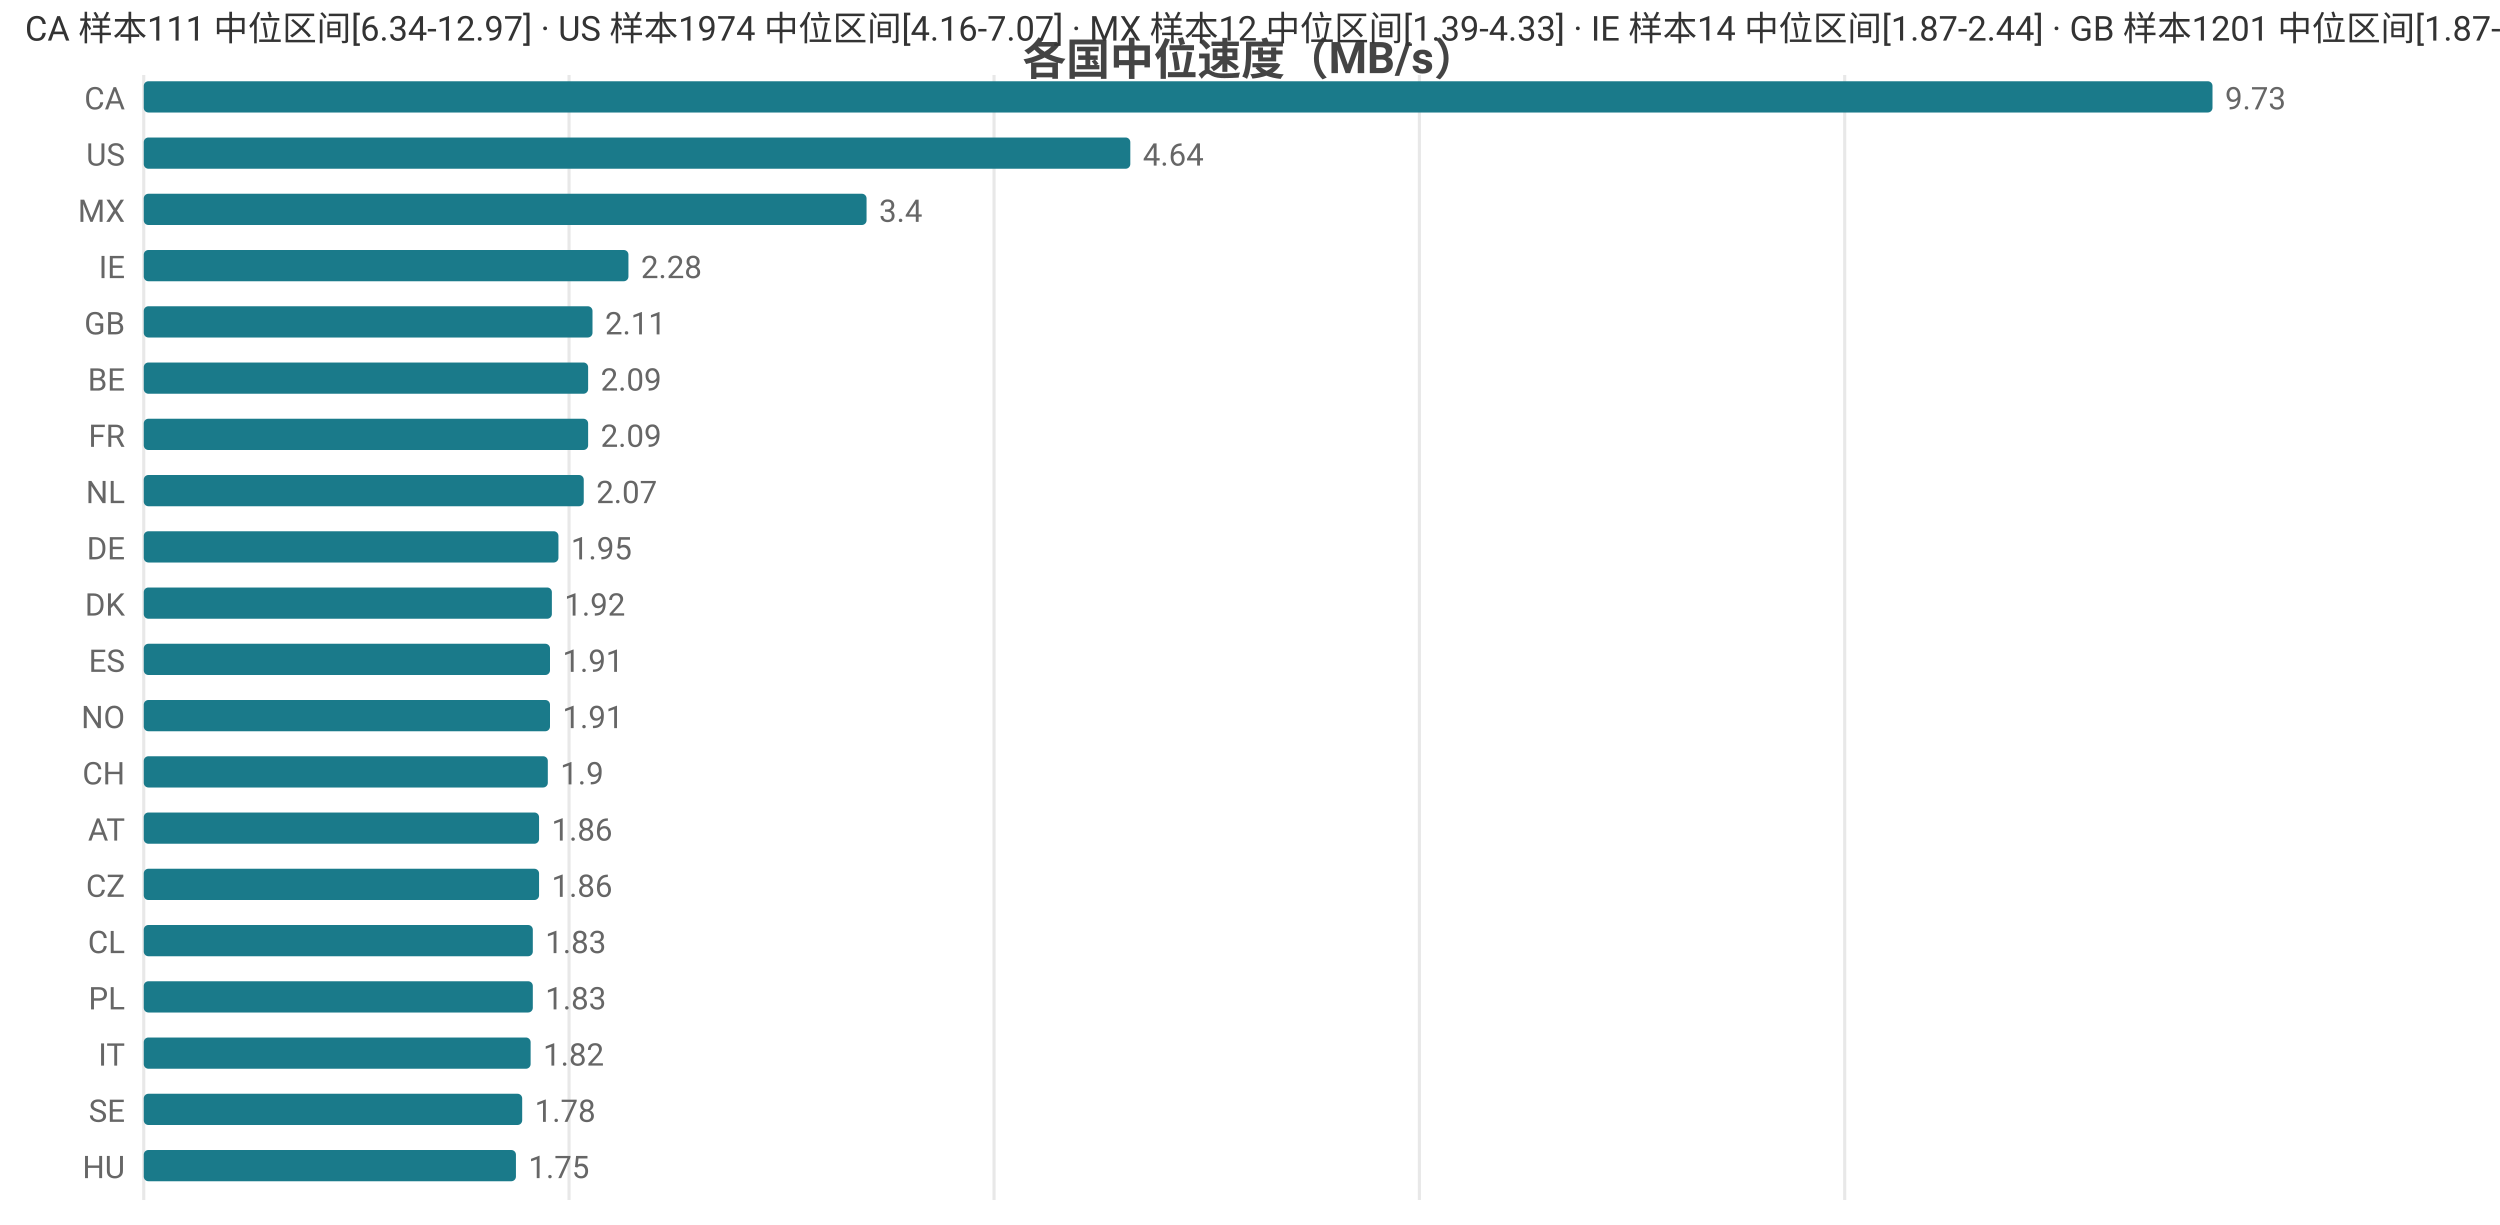
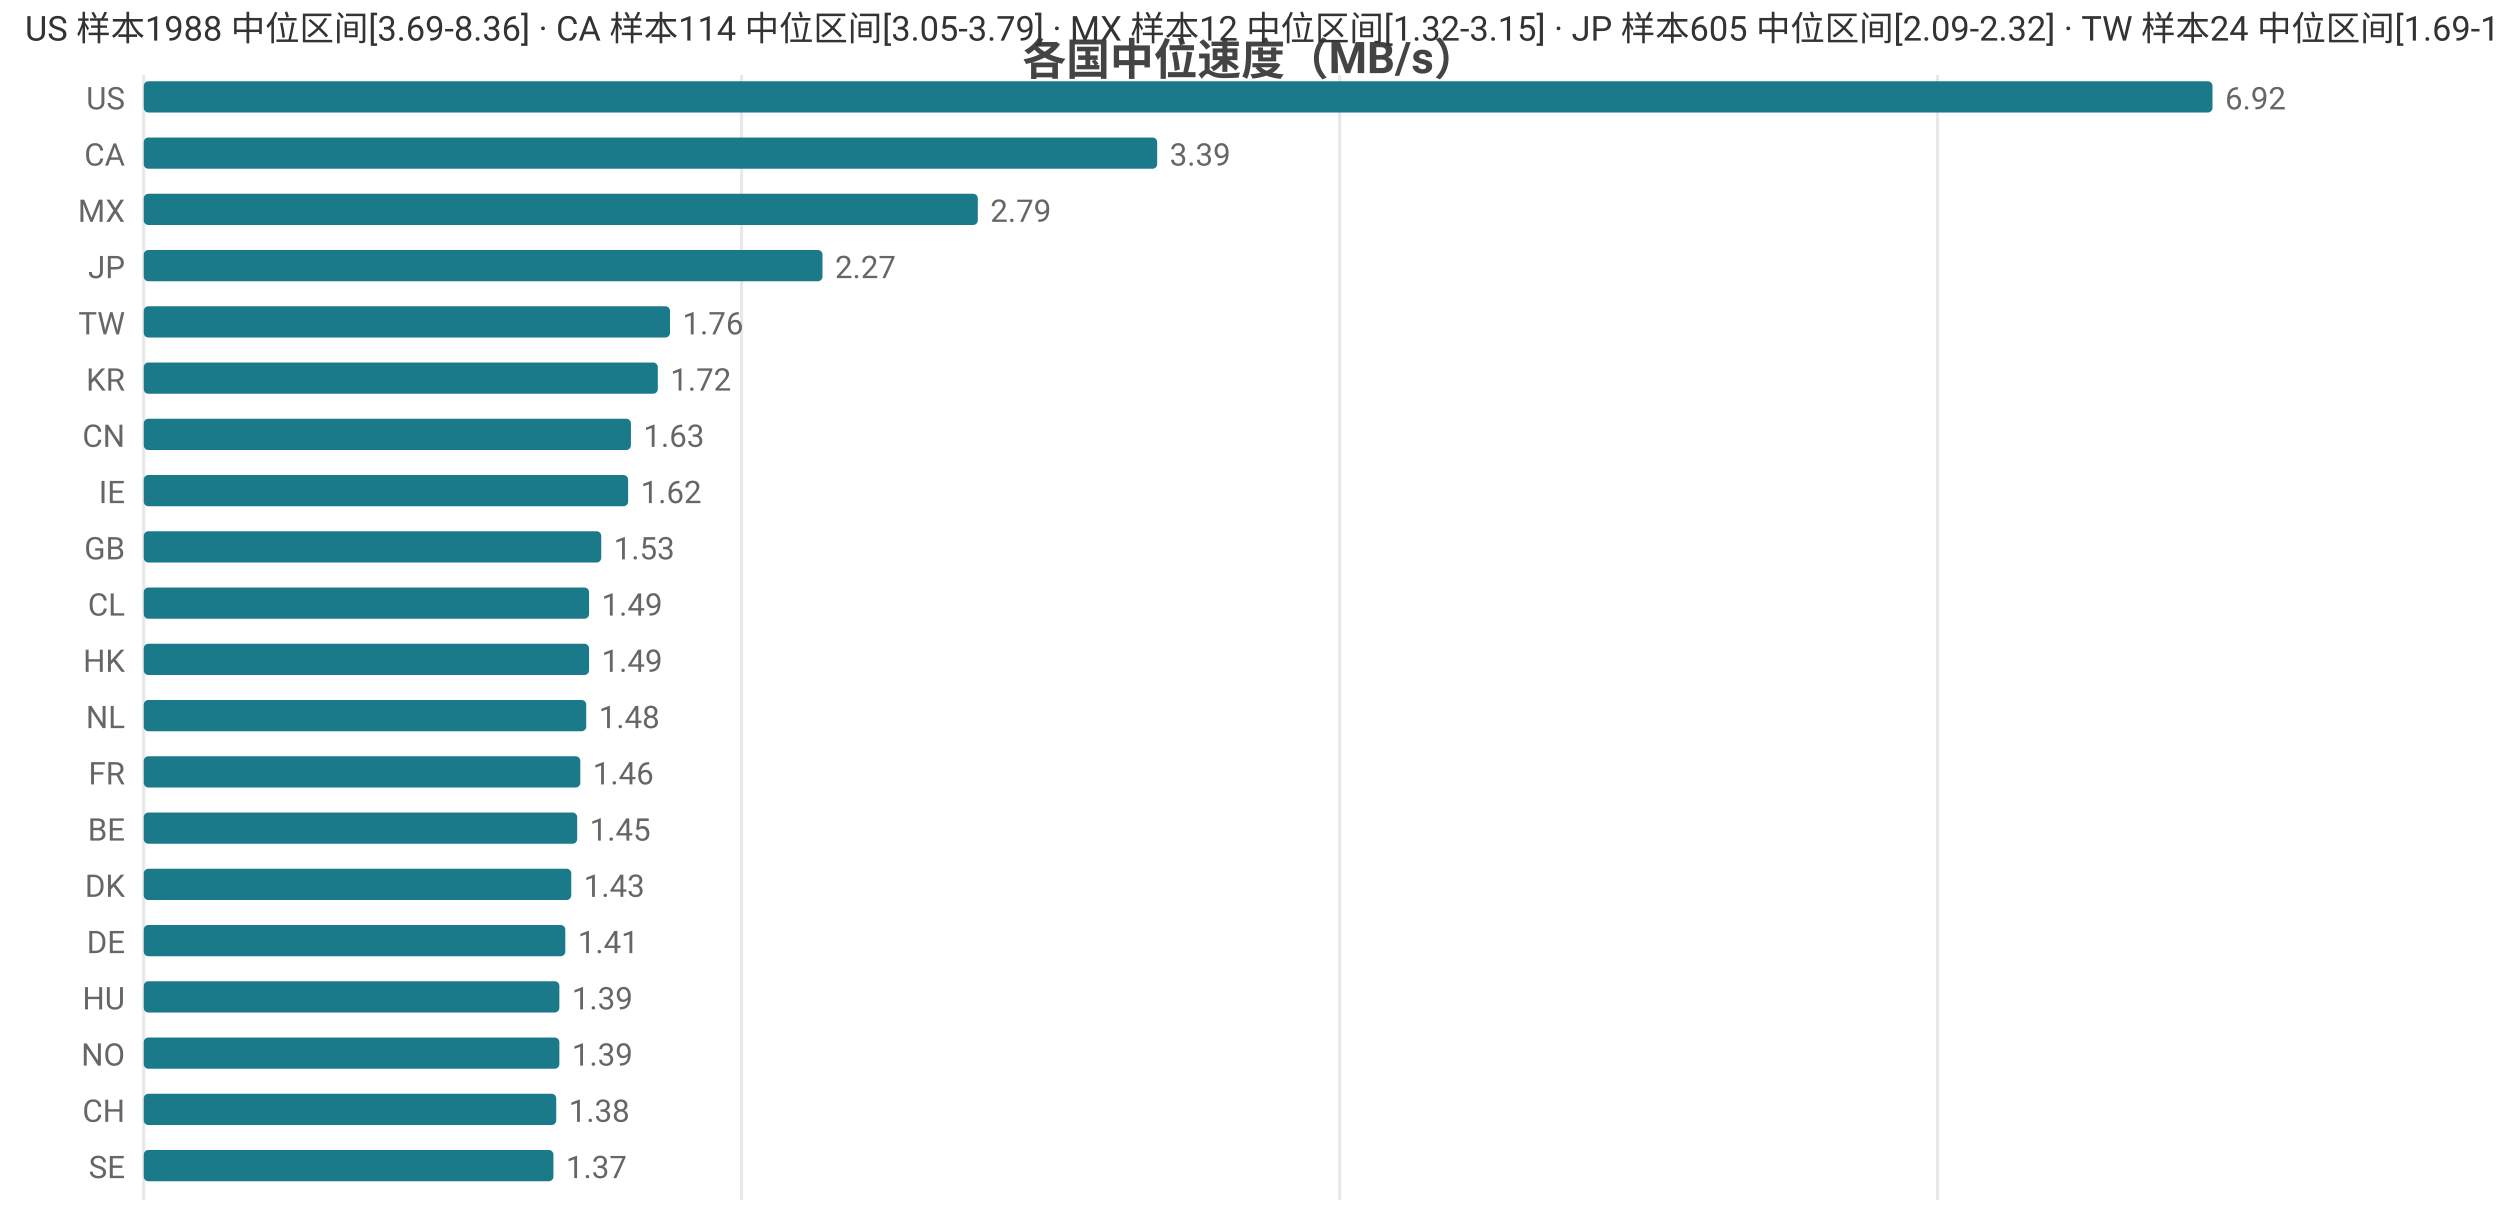
<svg xmlns="http://www.w3.org/2000/svg" width="800" height="392" viewBox="0 0 800 392">
  <rect width="800" height="392" fill="#ffffff" />
  <style>text{font-family:system-ui,-apple-system,'Segoe UI',Roboto,'PingFang SC','Microsoft YaHei','Noto Sans CJK SC',sans-serif}.g{stroke:#e8e8e8;stroke-width:1}.a{stroke:#999;stroke-width:1}.t{font-size:10px;fill:#666}.m{font-size:10px;text-anchor:middle;fill:#666}.e{font-size:10px;text-anchor:end;fill:#666}.l{font-size:11px;fill:#333}.tt{font-size:14px;font-weight:600;text-anchor:middle;fill:#444}.em{font-size:13px;text-anchor:middle;fill:#999}</style>
  <text class="tt" x="400.0" y="24">各国中位速度（MB/s）</text>
  <line class="g" x1="46" y1="24" x2="46" y2="384" />
-   <line class="g" x1="182.1" y1="24" x2="182.1" y2="384" />
-   <line class="g" x1="318.1" y1="24" x2="318.1" y2="384" />
-   <line class="g" x1="454.2" y1="24" x2="454.2" y2="384" />
-   <line class="g" x1="590.3" y1="24" x2="590.3" y2="384" />
-   <text class="e" x="40" y="35">CA</text>
+   <line class="g" x1="237.3" y1="24" x2="237.3" y2="384" />
+   <line class="g" x1="428.7" y1="24" x2="428.7" y2="384" />
+   <line class="g" x1="620.0" y1="24" x2="620.0" y2="384" />
+   <text class="e" x="40" y="35">US</text>
  <rect x="46" y="26" width="662" height="10" fill="#1a7a8a" rx="1.5" />
-   <text class="t" x="712" y="35">9.73</text>
-   <text class="e" x="40" y="53">US</text>
-   <rect x="46" y="44" width="315.7" height="10" fill="#1a7a8a" rx="1.5" />
-   <text class="t" x="365.7" y="53">4.64</text>
+   <text class="t" x="712" y="35">6.92</text>
+   <text class="e" x="40" y="53">CA</text>
+   <rect x="46" y="44" width="324.3" height="10" fill="#1a7a8a" rx="1.5" />
+   <text class="t" x="374.3" y="53">3.39</text>
  <text class="e" x="40" y="71">MX</text>
-   <rect x="46" y="62" width="231.3" height="10" fill="#1a7a8a" rx="1.5" />
-   <text class="t" x="281.3" y="71">3.4</text>
-   <text class="e" x="40" y="89">IE</text>
-   <rect x="46" y="80" width="155.1" height="10" fill="#1a7a8a" rx="1.5" />
-   <text class="t" x="205.1" y="89">2.28</text>
-   <text class="e" x="40" y="107">GB</text>
-   <rect x="46" y="98" width="143.6" height="10" fill="#1a7a8a" rx="1.5" />
-   <text class="t" x="193.6" y="107">2.11</text>
-   <text class="e" x="40" y="125">BE</text>
-   <rect x="46" y="116" width="142.2" height="10" fill="#1a7a8a" rx="1.5" />
-   <text class="t" x="192.2" y="125">2.09</text>
-   <text class="e" x="40" y="143">FR</text>
-   <rect x="46" y="134" width="142.2" height="10" fill="#1a7a8a" rx="1.5" />
-   <text class="t" x="192.2" y="143">2.09</text>
-   <text class="e" x="40" y="161">NL</text>
-   <rect x="46" y="152" width="140.8" height="10" fill="#1a7a8a" rx="1.5" />
-   <text class="t" x="190.8" y="161">2.07</text>
-   <text class="e" x="40" y="179">DE</text>
-   <rect x="46" y="170" width="132.7" height="10" fill="#1a7a8a" rx="1.5" />
-   <text class="t" x="182.7" y="179">1.95</text>
-   <text class="e" x="40" y="197">DK</text>
-   <rect x="46" y="188" width="130.6" height="10" fill="#1a7a8a" rx="1.5" />
-   <text class="t" x="180.6" y="197">1.92</text>
-   <text class="e" x="40" y="215">ES</text>
-   <rect x="46" y="206" width="130.0" height="10" fill="#1a7a8a" rx="1.5" />
-   <text class="t" x="180.0" y="215">1.91</text>
-   <text class="e" x="40" y="233">NO</text>
-   <rect x="46" y="224" width="130.0" height="10" fill="#1a7a8a" rx="1.5" />
-   <text class="t" x="180.0" y="233">1.91</text>
-   <text class="e" x="40" y="251">CH</text>
-   <rect x="46" y="242" width="129.3" height="10" fill="#1a7a8a" rx="1.5" />
-   <text class="t" x="179.3" y="251">1.9</text>
-   <text class="e" x="40" y="269">AT</text>
-   <rect x="46" y="260" width="126.5" height="10" fill="#1a7a8a" rx="1.5" />
-   <text class="t" x="176.5" y="269">1.86</text>
-   <text class="e" x="40" y="287">CZ</text>
-   <rect x="46" y="278" width="126.5" height="10" fill="#1a7a8a" rx="1.5" />
-   <text class="t" x="176.5" y="287">1.86</text>
-   <text class="e" x="40" y="305">CL</text>
-   <rect x="46" y="296" width="124.5" height="10" fill="#1a7a8a" rx="1.5" />
-   <text class="t" x="174.5" y="305">1.83</text>
-   <text class="e" x="40" y="323">PL</text>
-   <rect x="46" y="314" width="124.5" height="10" fill="#1a7a8a" rx="1.5" />
-   <text class="t" x="174.5" y="323">1.83</text>
-   <text class="e" x="40" y="341">IT</text>
-   <rect x="46" y="332" width="123.8" height="10" fill="#1a7a8a" rx="1.5" />
-   <text class="t" x="173.8" y="341">1.82</text>
-   <text class="e" x="40" y="359">SE</text>
-   <rect x="46" y="350" width="121.1" height="10" fill="#1a7a8a" rx="1.5" />
-   <text class="t" x="171.1" y="359">1.78</text>
-   <text class="e" x="40" y="377">HU</text>
-   <rect x="46" y="368" width="119.1" height="10" fill="#1a7a8a" rx="1.5" />
-   <text class="t" x="169.1" y="377">1.75</text>
-   <text class="l" x="8" y="13">CA 样本111 中位区间[6.34-12.97] · US 样本1974 中位区间[4.16-7.07] · MX 样本12 中位区间[1.39-4.33] · IE 样本14 中位区间[1.87-2.44] · GB 样本1201 中位区间[1.87-2.19]</text>
+   <rect x="46" y="62" width="266.9" height="10" fill="#1a7a8a" rx="1.5" />
+   <text class="t" x="316.9" y="71">2.79</text>
+   <text class="e" x="40" y="89">JP</text>
+   <rect x="46" y="80" width="217.2" height="10" fill="#1a7a8a" rx="1.5" />
+   <text class="t" x="267.2" y="89">2.27</text>
+   <text class="e" x="40" y="107">TW</text>
+   <rect x="46" y="98" width="168.4" height="10" fill="#1a7a8a" rx="1.5" />
+   <text class="t" x="218.4" y="107">1.76</text>
+   <text class="e" x="40" y="125">KR</text>
+   <rect x="46" y="116" width="164.5" height="10" fill="#1a7a8a" rx="1.5" />
+   <text class="t" x="214.5" y="125">1.72</text>
+   <text class="e" x="40" y="143">CN</text>
+   <rect x="46" y="134" width="155.9" height="10" fill="#1a7a8a" rx="1.5" />
+   <text class="t" x="205.9" y="143">1.63</text>
+   <text class="e" x="40" y="161">IE</text>
+   <rect x="46" y="152" width="155.0" height="10" fill="#1a7a8a" rx="1.5" />
+   <text class="t" x="205.0" y="161">1.62</text>
+   <text class="e" x="40" y="179">GB</text>
+   <rect x="46" y="170" width="146.4" height="10" fill="#1a7a8a" rx="1.5" />
+   <text class="t" x="196.4" y="179">1.53</text>
+   <text class="e" x="40" y="197">CL</text>
+   <rect x="46" y="188" width="142.5" height="10" fill="#1a7a8a" rx="1.5" />
+   <text class="t" x="192.5" y="197">1.49</text>
+   <text class="e" x="40" y="215">HK</text>
+   <rect x="46" y="206" width="142.5" height="10" fill="#1a7a8a" rx="1.5" />
+   <text class="t" x="192.5" y="215">1.49</text>
+   <text class="e" x="40" y="233">NL</text>
+   <rect x="46" y="224" width="141.6" height="10" fill="#1a7a8a" rx="1.5" />
+   <text class="t" x="191.6" y="233">1.48</text>
+   <text class="e" x="40" y="251">FR</text>
+   <rect x="46" y="242" width="139.7" height="10" fill="#1a7a8a" rx="1.5" />
+   <text class="t" x="189.7" y="251">1.46</text>
+   <text class="e" x="40" y="269">BE</text>
+   <rect x="46" y="260" width="138.7" height="10" fill="#1a7a8a" rx="1.5" />
+   <text class="t" x="188.7" y="269">1.45</text>
+   <text class="e" x="40" y="287">DK</text>
+   <rect x="46" y="278" width="136.8" height="10" fill="#1a7a8a" rx="1.5" />
+   <text class="t" x="186.8" y="287">1.43</text>
+   <text class="e" x="40" y="305">DE</text>
+   <rect x="46" y="296" width="134.9" height="10" fill="#1a7a8a" rx="1.5" />
+   <text class="t" x="184.9" y="305">1.41</text>
+   <text class="e" x="40" y="323">HU</text>
+   <rect x="46" y="314" width="133.0" height="10" fill="#1a7a8a" rx="1.5" />
+   <text class="t" x="183.0" y="323">1.39</text>
+   <text class="e" x="40" y="341">NO</text>
+   <rect x="46" y="332" width="133.0" height="10" fill="#1a7a8a" rx="1.5" />
+   <text class="t" x="183.0" y="341">1.39</text>
+   <text class="e" x="40" y="359">CH</text>
+   <rect x="46" y="350" width="132.0" height="10" fill="#1a7a8a" rx="1.5" />
+   <text class="t" x="182.0" y="359">1.38</text>
+   <text class="e" x="40" y="377">SE</text>
+   <rect x="46" y="368" width="131.1" height="10" fill="#1a7a8a" rx="1.5" />
+   <text class="t" x="181.1" y="377">1.37</text>
+   <text class="l" x="8" y="13">US 样本1988 中位区间[3.69-8.36] · CA 样本114 中位区间[3.05-3.79] · MX 样本12 中位区间[1.32-3.15] · JP 样本605 中位区间[2.09-2.32] · TW 样本24 中位区间[1.69-1.77]</text>
</svg>
